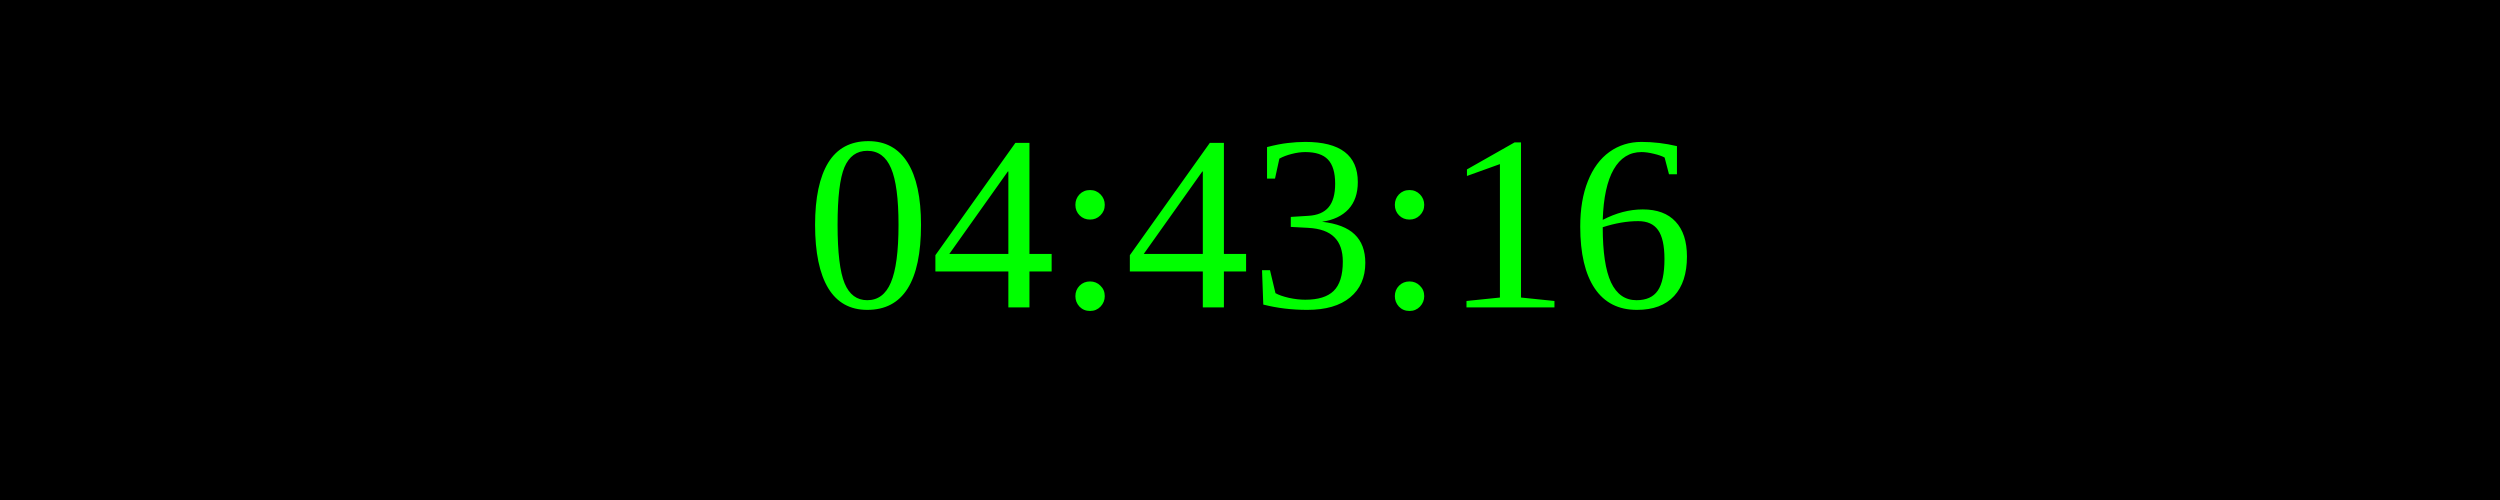
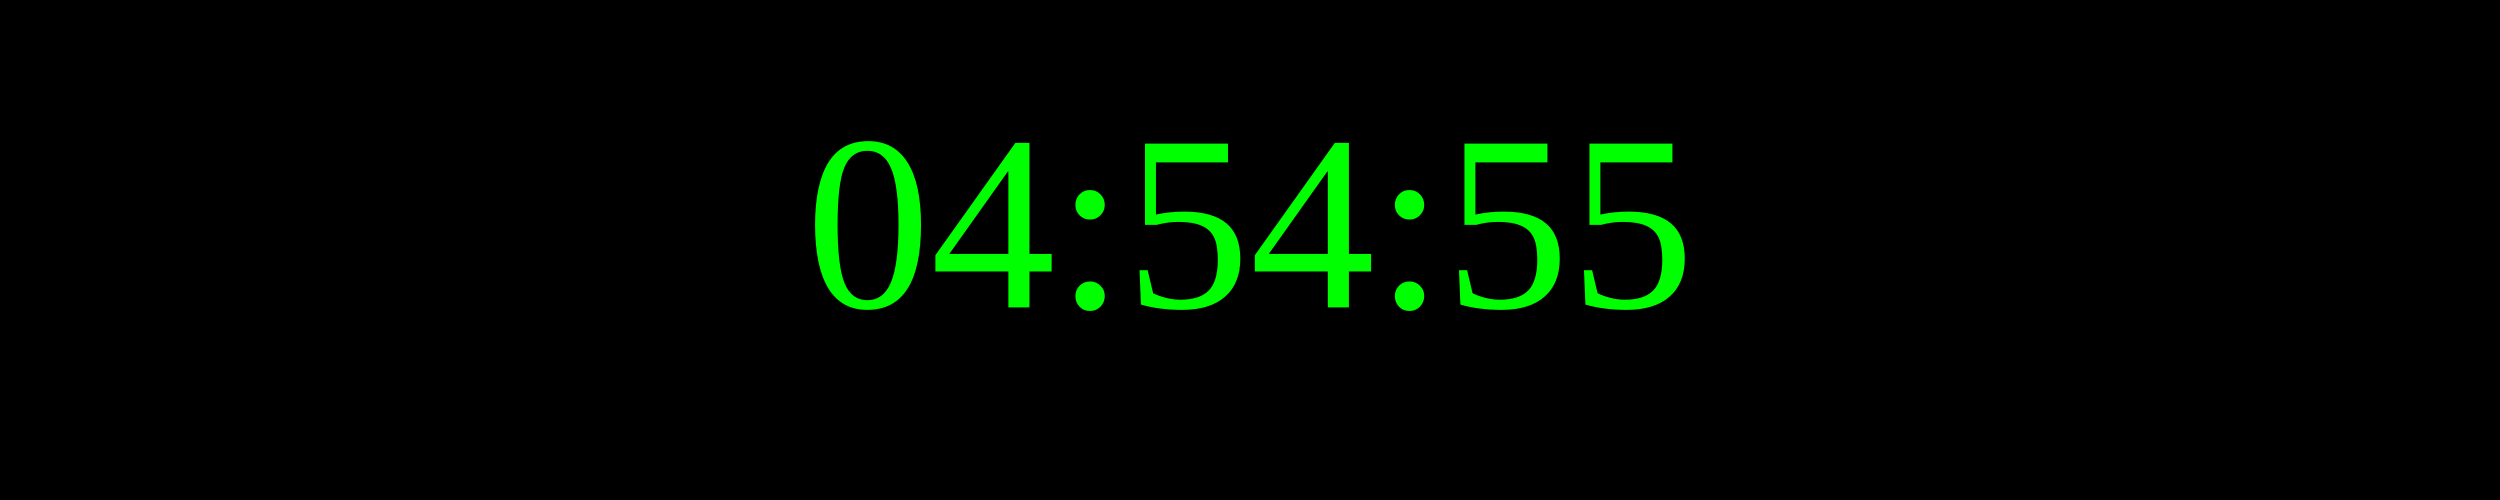
<svg xmlns="http://www.w3.org/2000/svg" width="250" height="50">
  <rect width="100%" height="100%" fill="black" />
  <text x="50%" y="50%" font-size="25" fill="lime" text-anchor="middle" dominant-baseline="middle">
- 04:43:16
+ 04:54:55
</text>
</svg>
